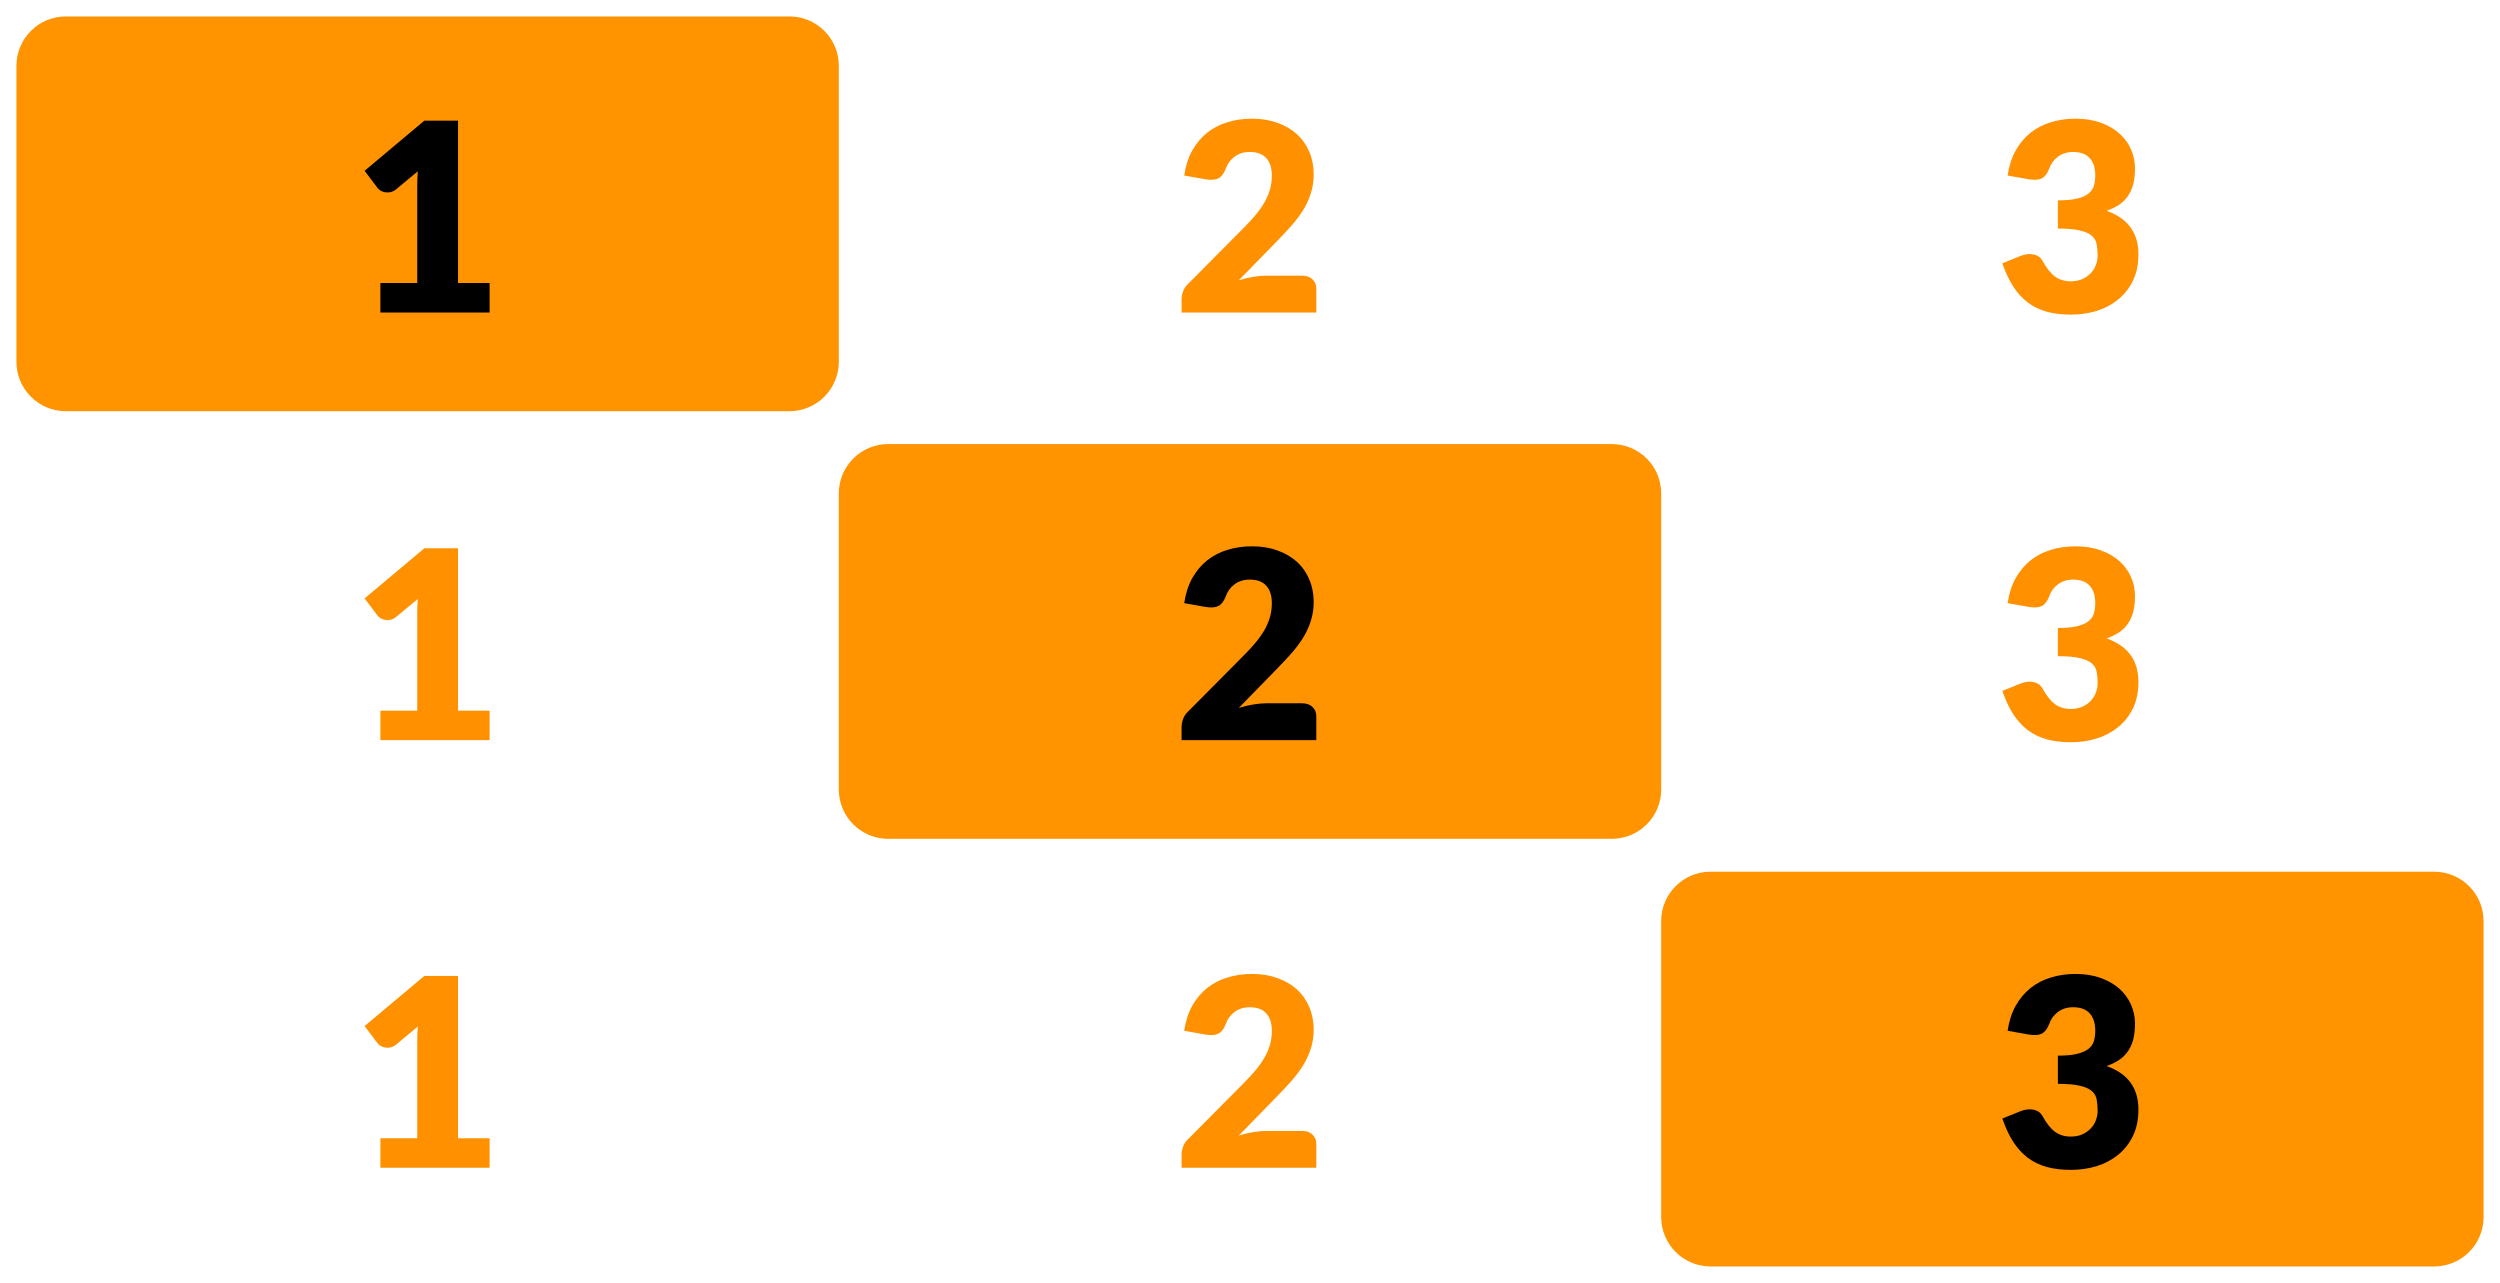
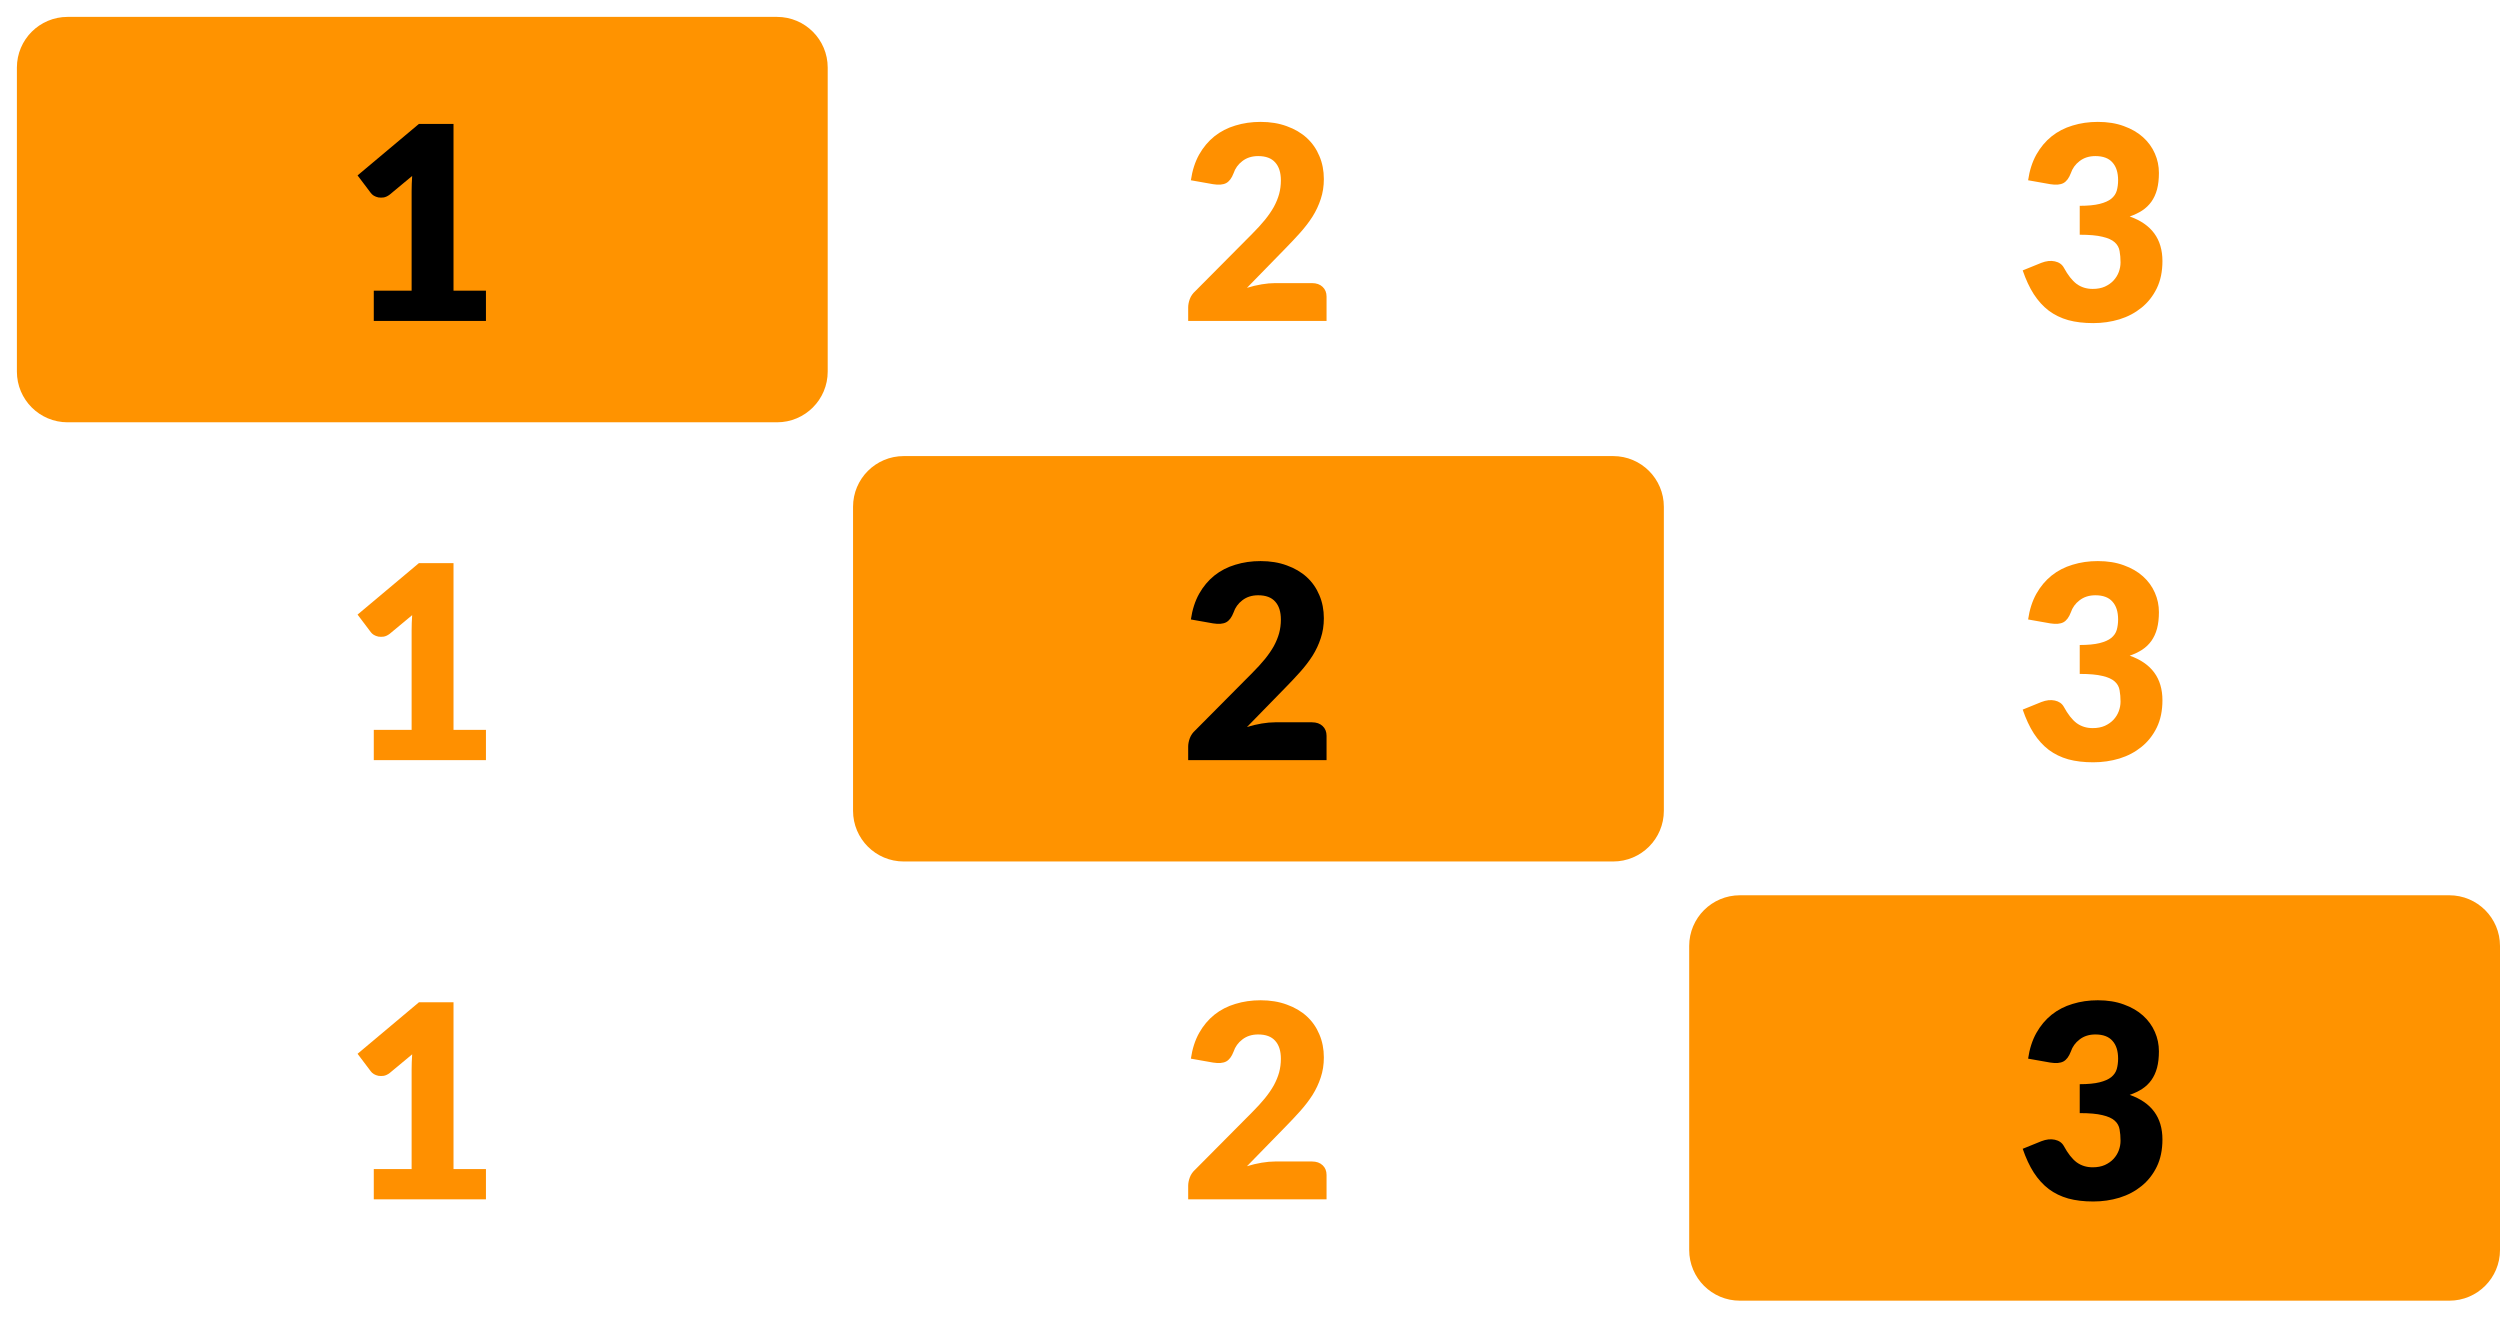
- <svg xmlns="http://www.w3.org/2000/svg" width="76" height="39" viewBox="0 0 76 39" fill="none">
-   <rect x="1" y="1" width="24" height="11" rx="1" fill="#FF9300" />
-   <rect x="1" y="1" width="24" height="11" rx="1" stroke="#FF9300" />
-   <path d="M14.884 8.604V9.5H11.564V8.604H12.684V5.664C12.684 5.589 12.685 5.515 12.688 5.44C12.69 5.363 12.694 5.285 12.7 5.208L12.036 5.76C11.977 5.805 11.918 5.833 11.86 5.844C11.804 5.852 11.75 5.852 11.7 5.844C11.649 5.833 11.604 5.816 11.564 5.792C11.524 5.765 11.494 5.739 11.476 5.712L11.084 5.192L12.9 3.668H13.924V8.604H14.884Z" fill="black" />
-   <path d="M39.584 8.38C39.717 8.38 39.822 8.417 39.9 8.492C39.977 8.564 40.016 8.66 40.016 8.78V9.5H35.92V9.1C35.92 9.023 35.936 8.94 35.968 8.852C36 8.764 36.056 8.684 36.136 8.612L37.816 6.92C37.96 6.776 38.085 6.639 38.192 6.508C38.298 6.377 38.386 6.249 38.456 6.124C38.525 5.996 38.577 5.869 38.612 5.744C38.646 5.616 38.664 5.481 38.664 5.34C38.664 5.108 38.608 4.931 38.496 4.808C38.386 4.683 38.218 4.62 37.992 4.62C37.808 4.62 37.652 4.669 37.524 4.768C37.398 4.864 37.312 4.984 37.264 5.128C37.208 5.275 37.134 5.372 37.044 5.42C36.953 5.468 36.824 5.479 36.656 5.452L36 5.336C36.042 5.045 36.124 4.792 36.244 4.576C36.366 4.36 36.517 4.18 36.696 4.036C36.877 3.892 37.084 3.785 37.316 3.716C37.548 3.644 37.797 3.608 38.064 3.608C38.352 3.608 38.61 3.651 38.84 3.736C39.072 3.819 39.269 3.935 39.432 4.084C39.594 4.233 39.718 4.412 39.804 4.62C39.892 4.825 39.936 5.052 39.936 5.3C39.936 5.513 39.905 5.711 39.844 5.892C39.785 6.073 39.704 6.247 39.6 6.412C39.496 6.575 39.374 6.733 39.236 6.888C39.1 7.04 38.954 7.195 38.8 7.352L37.66 8.52C37.806 8.475 37.952 8.44 38.096 8.416C38.24 8.392 38.373 8.38 38.496 8.38H39.584Z" fill="#FF9000" />
-   <path d="M61.032 5.336C61.074 5.045 61.156 4.792 61.276 4.576C61.398 4.36 61.549 4.18 61.728 4.036C61.909 3.892 62.116 3.785 62.348 3.716C62.58 3.644 62.829 3.608 63.096 3.608C63.384 3.608 63.64 3.649 63.864 3.732C64.088 3.812 64.277 3.921 64.432 4.06C64.586 4.199 64.704 4.36 64.784 4.544C64.864 4.725 64.904 4.917 64.904 5.12C64.904 5.304 64.885 5.467 64.848 5.608C64.81 5.747 64.754 5.868 64.68 5.972C64.608 6.073 64.517 6.16 64.408 6.232C64.301 6.301 64.178 6.36 64.04 6.408C64.685 6.635 65.008 7.075 65.008 7.728C65.008 8.037 64.952 8.307 64.84 8.536C64.728 8.765 64.577 8.956 64.388 9.108C64.201 9.26 63.984 9.375 63.736 9.452C63.488 9.527 63.229 9.564 62.96 9.564C62.682 9.564 62.436 9.535 62.22 9.476C62.004 9.415 61.812 9.321 61.644 9.196C61.476 9.068 61.328 8.905 61.2 8.708C61.074 8.511 60.965 8.276 60.872 8.004L61.424 7.78C61.568 7.724 61.701 7.709 61.824 7.736C61.946 7.763 62.034 7.824 62.088 7.92C62.208 8.141 62.334 8.303 62.468 8.404C62.604 8.503 62.762 8.552 62.944 8.552C63.082 8.552 63.202 8.529 63.304 8.484C63.408 8.436 63.493 8.376 63.56 8.304C63.629 8.229 63.681 8.145 63.716 8.052C63.75 7.959 63.768 7.864 63.768 7.768C63.768 7.643 63.758 7.531 63.74 7.432C63.724 7.331 63.676 7.244 63.596 7.172C63.516 7.1 63.394 7.045 63.232 7.008C63.072 6.968 62.848 6.948 62.56 6.948V6.092C62.802 6.092 62.998 6.073 63.148 6.036C63.297 5.999 63.412 5.948 63.492 5.884C63.574 5.817 63.629 5.737 63.656 5.644C63.682 5.551 63.696 5.448 63.696 5.336C63.696 5.107 63.64 4.931 63.528 4.808C63.418 4.683 63.25 4.62 63.024 4.62C62.84 4.62 62.684 4.669 62.556 4.768C62.43 4.864 62.344 4.984 62.296 5.128C62.24 5.275 62.166 5.372 62.076 5.42C61.985 5.468 61.856 5.479 61.688 5.452L61.032 5.336Z" fill="#FF9000" />
-   <path d="M14.884 21.604V22.5H11.564V21.604H12.684V18.664C12.684 18.589 12.685 18.515 12.688 18.44C12.69 18.363 12.694 18.285 12.7 18.208L12.036 18.76C11.977 18.805 11.918 18.833 11.86 18.844C11.804 18.852 11.75 18.852 11.7 18.844C11.649 18.833 11.604 18.816 11.564 18.792C11.524 18.765 11.494 18.739 11.476 18.712L11.084 18.192L12.9 16.668H13.924V21.604H14.884Z" fill="#FF9000" />
-   <rect x="26" y="14" width="24" height="11" rx="1" fill="#FF9300" />
-   <rect x="26" y="14" width="24" height="11" rx="1" stroke="#FF9300" />
-   <path d="M39.584 21.38C39.717 21.38 39.822 21.417 39.9 21.492C39.977 21.564 40.016 21.66 40.016 21.78V22.5H35.92V22.1C35.92 22.023 35.936 21.94 35.968 21.852C36 21.764 36.056 21.684 36.136 21.612L37.816 19.92C37.96 19.776 38.085 19.639 38.192 19.508C38.298 19.377 38.386 19.249 38.456 19.124C38.525 18.996 38.577 18.869 38.612 18.744C38.646 18.616 38.664 18.481 38.664 18.34C38.664 18.108 38.608 17.931 38.496 17.808C38.386 17.683 38.218 17.62 37.992 17.62C37.808 17.62 37.652 17.669 37.524 17.768C37.398 17.864 37.312 17.984 37.264 18.128C37.208 18.275 37.134 18.372 37.044 18.42C36.953 18.468 36.824 18.479 36.656 18.452L36 18.336C36.042 18.045 36.124 17.792 36.244 17.576C36.366 17.36 36.517 17.18 36.696 17.036C36.877 16.892 37.084 16.785 37.316 16.716C37.548 16.644 37.797 16.608 38.064 16.608C38.352 16.608 38.61 16.651 38.84 16.736C39.072 16.819 39.269 16.935 39.432 17.084C39.594 17.233 39.718 17.412 39.804 17.62C39.892 17.825 39.936 18.052 39.936 18.3C39.936 18.513 39.905 18.711 39.844 18.892C39.785 19.073 39.704 19.247 39.6 19.412C39.496 19.575 39.374 19.733 39.236 19.888C39.1 20.04 38.954 20.195 38.8 20.352L37.66 21.52C37.806 21.475 37.952 21.44 38.096 21.416C38.24 21.392 38.373 21.38 38.496 21.38H39.584Z" fill="black" />
-   <path d="M61.032 18.336C61.074 18.045 61.156 17.792 61.276 17.576C61.398 17.36 61.549 17.18 61.728 17.036C61.909 16.892 62.116 16.785 62.348 16.716C62.58 16.644 62.829 16.608 63.096 16.608C63.384 16.608 63.64 16.649 63.864 16.732C64.088 16.812 64.277 16.921 64.432 17.06C64.586 17.199 64.704 17.36 64.784 17.544C64.864 17.725 64.904 17.917 64.904 18.12C64.904 18.304 64.885 18.467 64.848 18.608C64.81 18.747 64.754 18.868 64.68 18.972C64.608 19.073 64.517 19.16 64.408 19.232C64.301 19.301 64.178 19.36 64.04 19.408C64.685 19.635 65.008 20.075 65.008 20.728C65.008 21.037 64.952 21.307 64.84 21.536C64.728 21.765 64.577 21.956 64.388 22.108C64.201 22.26 63.984 22.375 63.736 22.452C63.488 22.527 63.229 22.564 62.96 22.564C62.682 22.564 62.436 22.535 62.22 22.476C62.004 22.415 61.812 22.321 61.644 22.196C61.476 22.068 61.328 21.905 61.2 21.708C61.074 21.511 60.965 21.276 60.872 21.004L61.424 20.78C61.568 20.724 61.701 20.709 61.824 20.736C61.946 20.763 62.034 20.824 62.088 20.92C62.208 21.141 62.334 21.303 62.468 21.404C62.604 21.503 62.762 21.552 62.944 21.552C63.082 21.552 63.202 21.529 63.304 21.484C63.408 21.436 63.493 21.376 63.56 21.304C63.629 21.229 63.681 21.145 63.716 21.052C63.75 20.959 63.768 20.864 63.768 20.768C63.768 20.643 63.758 20.531 63.74 20.432C63.724 20.331 63.676 20.244 63.596 20.172C63.516 20.1 63.394 20.045 63.232 20.008C63.072 19.968 62.848 19.948 62.56 19.948V19.092C62.802 19.092 62.998 19.073 63.148 19.036C63.297 18.999 63.412 18.948 63.492 18.884C63.574 18.817 63.629 18.737 63.656 18.644C63.682 18.551 63.696 18.448 63.696 18.336C63.696 18.107 63.64 17.931 63.528 17.808C63.418 17.683 63.25 17.62 63.024 17.62C62.84 17.62 62.684 17.669 62.556 17.768C62.43 17.864 62.344 17.984 62.296 18.128C62.24 18.275 62.166 18.372 62.076 18.42C61.985 18.468 61.856 18.479 61.688 18.452L61.032 18.336Z" fill="#FF9000" />
-   <path d="M14.884 34.604V35.5H11.564V34.604H12.684V31.664C12.684 31.589 12.685 31.515 12.688 31.44C12.69 31.363 12.694 31.285 12.7 31.208L12.036 31.76C11.977 31.805 11.918 31.833 11.86 31.844C11.804 31.852 11.75 31.852 11.7 31.844C11.649 31.833 11.604 31.816 11.564 31.792C11.524 31.765 11.494 31.739 11.476 31.712L11.084 31.192L12.9 29.668H13.924V34.604H14.884Z" fill="#FF9000" />
-   <path d="M39.584 34.38C39.717 34.38 39.822 34.417 39.9 34.492C39.977 34.564 40.016 34.66 40.016 34.78V35.5H35.92V35.1C35.92 35.023 35.936 34.94 35.968 34.852C36 34.764 36.056 34.684 36.136 34.612L37.816 32.92C37.96 32.776 38.085 32.639 38.192 32.508C38.298 32.377 38.386 32.249 38.456 32.124C38.525 31.996 38.577 31.869 38.612 31.744C38.646 31.616 38.664 31.481 38.664 31.34C38.664 31.108 38.608 30.931 38.496 30.808C38.386 30.683 38.218 30.62 37.992 30.62C37.808 30.62 37.652 30.669 37.524 30.768C37.398 30.864 37.312 30.984 37.264 31.128C37.208 31.275 37.134 31.372 37.044 31.42C36.953 31.468 36.824 31.479 36.656 31.452L36 31.336C36.042 31.045 36.124 30.792 36.244 30.576C36.366 30.36 36.517 30.18 36.696 30.036C36.877 29.892 37.084 29.785 37.316 29.716C37.548 29.644 37.797 29.608 38.064 29.608C38.352 29.608 38.61 29.651 38.84 29.736C39.072 29.819 39.269 29.935 39.432 30.084C39.594 30.233 39.718 30.412 39.804 30.62C39.892 30.825 39.936 31.052 39.936 31.3C39.936 31.513 39.905 31.711 39.844 31.892C39.785 32.073 39.704 32.247 39.6 32.412C39.496 32.575 39.374 32.733 39.236 32.888C39.1 33.04 38.954 33.195 38.8 33.352L37.66 34.52C37.806 34.475 37.952 34.44 38.096 34.416C38.24 34.392 38.373 34.38 38.496 34.38H39.584Z" fill="#FF9000" />
-   <rect x="51" y="27" width="24" height="11" rx="1" fill="#FF9300" />
-   <rect x="51" y="27" width="24" height="11" rx="1" stroke="#FF9300" />
-   <path d="M61.032 31.336C61.074 31.045 61.156 30.792 61.276 30.576C61.398 30.36 61.549 30.18 61.728 30.036C61.909 29.892 62.116 29.785 62.348 29.716C62.58 29.644 62.829 29.608 63.096 29.608C63.384 29.608 63.64 29.649 63.864 29.732C64.088 29.812 64.277 29.921 64.432 30.06C64.586 30.199 64.704 30.36 64.784 30.544C64.864 30.725 64.904 30.917 64.904 31.12C64.904 31.304 64.885 31.467 64.848 31.608C64.81 31.747 64.754 31.868 64.68 31.972C64.608 32.073 64.517 32.16 64.408 32.232C64.301 32.301 64.178 32.36 64.04 32.408C64.685 32.635 65.008 33.075 65.008 33.728C65.008 34.037 64.952 34.307 64.84 34.536C64.728 34.765 64.577 34.956 64.388 35.108C64.201 35.26 63.984 35.375 63.736 35.452C63.488 35.527 63.229 35.564 62.96 35.564C62.682 35.564 62.436 35.535 62.22 35.476C62.004 35.415 61.812 35.321 61.644 35.196C61.476 35.068 61.328 34.905 61.2 34.708C61.074 34.511 60.965 34.276 60.872 34.004L61.424 33.78C61.568 33.724 61.701 33.709 61.824 33.736C61.946 33.763 62.034 33.824 62.088 33.92C62.208 34.141 62.334 34.303 62.468 34.404C62.604 34.503 62.762 34.552 62.944 34.552C63.082 34.552 63.202 34.529 63.304 34.484C63.408 34.436 63.493 34.376 63.56 34.304C63.629 34.229 63.681 34.145 63.716 34.052C63.75 33.959 63.768 33.864 63.768 33.768C63.768 33.643 63.758 33.531 63.74 33.432C63.724 33.331 63.676 33.244 63.596 33.172C63.516 33.1 63.394 33.045 63.232 33.008C63.072 32.968 62.848 32.948 62.56 32.948V32.092C62.802 32.092 62.998 32.073 63.148 32.036C63.297 31.999 63.412 31.948 63.492 31.884C63.574 31.817 63.629 31.737 63.656 31.644C63.682 31.551 63.696 31.448 63.696 31.336C63.696 31.107 63.64 30.931 63.528 30.808C63.418 30.683 63.25 30.62 63.024 30.62C62.84 30.62 62.684 30.669 62.556 30.768C62.43 30.864 62.344 30.984 62.296 31.128C62.24 31.275 62.166 31.372 62.076 31.42C61.985 31.468 61.856 31.479 61.688 31.452L61.032 31.336Z" fill="black" />
+ <svg xmlns="http://www.w3.org/2000/svg" width="74" height="39" viewBox="0 0 74 39" fill="none">
+   <rect x="1" y="1" width="23" height="11" rx="1" fill="#FF9300" />
+   <rect x="1" y="1" width="23" height="11" rx="1" stroke="#FF9300" />
+   <path d="M14.384 8.604V9.5H11.064V8.604H12.184V5.664C12.184 5.589 12.185 5.515 12.188 5.44C12.19 5.363 12.194 5.285 12.2 5.208L11.536 5.76C11.477 5.805 11.418 5.833 11.36 5.844C11.304 5.852 11.25 5.852 11.2 5.844C11.149 5.833 11.104 5.816 11.064 5.792C11.024 5.765 10.994 5.739 10.976 5.712L10.584 5.192L12.4 3.668H13.424V8.604H14.384Z" fill="black" />
+   <path d="M38.834 8.38C38.967 8.38 39.072 8.417 39.15 8.492C39.227 8.564 39.266 8.66 39.266 8.78V9.5H35.17V9.1C35.17 9.023 35.186 8.94 35.218 8.852C35.25 8.764 35.306 8.684 35.386 8.612L37.066 6.92C37.21 6.776 37.335 6.639 37.442 6.508C37.548 6.377 37.636 6.249 37.706 6.124C37.775 5.996 37.827 5.869 37.862 5.744C37.896 5.616 37.914 5.481 37.914 5.34C37.914 5.108 37.858 4.931 37.746 4.808C37.636 4.683 37.468 4.62 37.242 4.62C37.058 4.62 36.902 4.669 36.774 4.768C36.648 4.864 36.562 4.984 36.514 5.128C36.458 5.275 36.384 5.372 36.294 5.42C36.203 5.468 36.074 5.479 35.906 5.452L35.25 5.336C35.292 5.045 35.374 4.792 35.494 4.576C35.616 4.36 35.767 4.18 35.946 4.036C36.127 3.892 36.334 3.785 36.566 3.716C36.798 3.644 37.047 3.608 37.314 3.608C37.602 3.608 37.86 3.651 38.09 3.736C38.322 3.819 38.519 3.935 38.682 4.084C38.844 4.233 38.968 4.412 39.054 4.62C39.142 4.825 39.186 5.052 39.186 5.3C39.186 5.513 39.155 5.711 39.094 5.892C39.035 6.073 38.954 6.247 38.85 6.412C38.746 6.575 38.624 6.733 38.486 6.888C38.35 7.04 38.204 7.195 38.05 7.352L36.91 8.52C37.056 8.475 37.202 8.44 37.346 8.416C37.49 8.392 37.623 8.38 37.746 8.38H38.834Z" fill="#FF9000" />
+   <path d="M60.032 5.336C60.074 5.045 60.156 4.792 60.276 4.576C60.398 4.36 60.549 4.18 60.728 4.036C60.909 3.892 61.116 3.785 61.348 3.716C61.58 3.644 61.829 3.608 62.096 3.608C62.384 3.608 62.64 3.649 62.864 3.732C63.088 3.812 63.277 3.921 63.432 4.06C63.586 4.199 63.704 4.36 63.784 4.544C63.864 4.725 63.904 4.917 63.904 5.12C63.904 5.304 63.885 5.467 63.848 5.608C63.81 5.747 63.754 5.868 63.68 5.972C63.608 6.073 63.517 6.16 63.408 6.232C63.301 6.301 63.178 6.36 63.04 6.408C63.685 6.635 64.008 7.075 64.008 7.728C64.008 8.037 63.952 8.307 63.84 8.536C63.728 8.765 63.577 8.956 63.388 9.108C63.201 9.26 62.984 9.375 62.736 9.452C62.488 9.527 62.229 9.564 61.96 9.564C61.682 9.564 61.436 9.535 61.22 9.476C61.004 9.415 60.812 9.321 60.644 9.196C60.476 9.068 60.328 8.905 60.2 8.708C60.074 8.511 59.965 8.276 59.872 8.004L60.424 7.78C60.568 7.724 60.701 7.709 60.824 7.736C60.946 7.763 61.034 7.824 61.088 7.92C61.208 8.141 61.334 8.303 61.468 8.404C61.604 8.503 61.762 8.552 61.944 8.552C62.082 8.552 62.202 8.529 62.304 8.484C62.408 8.436 62.493 8.376 62.56 8.304C62.629 8.229 62.681 8.145 62.716 8.052C62.75 7.959 62.768 7.864 62.768 7.768C62.768 7.643 62.758 7.531 62.74 7.432C62.724 7.331 62.676 7.244 62.596 7.172C62.516 7.1 62.394 7.045 62.232 7.008C62.072 6.968 61.848 6.948 61.56 6.948V6.092C61.802 6.092 61.998 6.073 62.148 6.036C62.297 5.999 62.412 5.948 62.492 5.884C62.574 5.817 62.629 5.737 62.656 5.644C62.682 5.551 62.696 5.448 62.696 5.336C62.696 5.107 62.64 4.931 62.528 4.808C62.418 4.683 62.25 4.62 62.024 4.62C61.84 4.62 61.684 4.669 61.556 4.768C61.43 4.864 61.344 4.984 61.296 5.128C61.24 5.275 61.166 5.372 61.076 5.42C60.985 5.468 60.856 5.479 60.688 5.452L60.032 5.336Z" fill="#FF9000" />
+   <path d="M14.384 21.604V22.5H11.064V21.604H12.184V18.664C12.184 18.589 12.185 18.515 12.188 18.44C12.19 18.363 12.194 18.285 12.2 18.208L11.536 18.76C11.477 18.805 11.418 18.833 11.36 18.844C11.304 18.852 11.25 18.852 11.2 18.844C11.149 18.833 11.104 18.816 11.064 18.792C11.024 18.765 10.994 18.739 10.976 18.712L10.584 18.192L12.4 16.668H13.424V21.604H14.384Z" fill="#FF9000" />
+   <rect x="25.75" y="14" width="23" height="11" rx="1" fill="#FF9300" />
+   <rect x="25.75" y="14" width="23" height="11" rx="1" stroke="#FF9300" />
+   <path d="M38.834 21.38C38.967 21.38 39.072 21.417 39.15 21.492C39.227 21.564 39.266 21.66 39.266 21.78V22.5H35.17V22.1C35.17 22.023 35.186 21.94 35.218 21.852C35.25 21.764 35.306 21.684 35.386 21.612L37.066 19.92C37.21 19.776 37.335 19.639 37.442 19.508C37.548 19.377 37.636 19.249 37.706 19.124C37.775 18.996 37.827 18.869 37.862 18.744C37.896 18.616 37.914 18.481 37.914 18.34C37.914 18.108 37.858 17.931 37.746 17.808C37.636 17.683 37.468 17.62 37.242 17.62C37.058 17.62 36.902 17.669 36.774 17.768C36.648 17.864 36.562 17.984 36.514 18.128C36.458 18.275 36.384 18.372 36.294 18.42C36.203 18.468 36.074 18.479 35.906 18.452L35.25 18.336C35.292 18.045 35.374 17.792 35.494 17.576C35.616 17.36 35.767 17.18 35.946 17.036C36.127 16.892 36.334 16.785 36.566 16.716C36.798 16.644 37.047 16.608 37.314 16.608C37.602 16.608 37.86 16.651 38.09 16.736C38.322 16.819 38.519 16.935 38.682 17.084C38.844 17.233 38.968 17.412 39.054 17.62C39.142 17.825 39.186 18.052 39.186 18.3C39.186 18.513 39.155 18.711 39.094 18.892C39.035 19.073 38.954 19.247 38.85 19.412C38.746 19.575 38.624 19.733 38.486 19.888C38.35 20.04 38.204 20.195 38.05 20.352L36.91 21.52C37.056 21.475 37.202 21.44 37.346 21.416C37.49 21.392 37.623 21.38 37.746 21.38H38.834Z" fill="black" />
+   <path d="M60.032 18.336C60.074 18.045 60.156 17.792 60.276 17.576C60.398 17.36 60.549 17.18 60.728 17.036C60.909 16.892 61.116 16.785 61.348 16.716C61.58 16.644 61.829 16.608 62.096 16.608C62.384 16.608 62.64 16.649 62.864 16.732C63.088 16.812 63.277 16.921 63.432 17.06C63.586 17.199 63.704 17.36 63.784 17.544C63.864 17.725 63.904 17.917 63.904 18.12C63.904 18.304 63.885 18.467 63.848 18.608C63.81 18.747 63.754 18.868 63.68 18.972C63.608 19.073 63.517 19.16 63.408 19.232C63.301 19.301 63.178 19.36 63.04 19.408C63.685 19.635 64.008 20.075 64.008 20.728C64.008 21.037 63.952 21.307 63.84 21.536C63.728 21.765 63.577 21.956 63.388 22.108C63.201 22.26 62.984 22.375 62.736 22.452C62.488 22.527 62.229 22.564 61.96 22.564C61.682 22.564 61.436 22.535 61.22 22.476C61.004 22.415 60.812 22.321 60.644 22.196C60.476 22.068 60.328 21.905 60.2 21.708C60.074 21.511 59.965 21.276 59.872 21.004L60.424 20.78C60.568 20.724 60.701 20.709 60.824 20.736C60.946 20.763 61.034 20.824 61.088 20.92C61.208 21.141 61.334 21.303 61.468 21.404C61.604 21.503 61.762 21.552 61.944 21.552C62.082 21.552 62.202 21.529 62.304 21.484C62.408 21.436 62.493 21.376 62.56 21.304C62.629 21.229 62.681 21.145 62.716 21.052C62.75 20.959 62.768 20.864 62.768 20.768C62.768 20.643 62.758 20.531 62.74 20.432C62.724 20.331 62.676 20.244 62.596 20.172C62.516 20.1 62.394 20.045 62.232 20.008C62.072 19.968 61.848 19.948 61.56 19.948V19.092C61.802 19.092 61.998 19.073 62.148 19.036C62.297 18.999 62.412 18.948 62.492 18.884C62.574 18.817 62.629 18.737 62.656 18.644C62.682 18.551 62.696 18.448 62.696 18.336C62.696 18.107 62.64 17.931 62.528 17.808C62.418 17.683 62.25 17.62 62.024 17.62C61.84 17.62 61.684 17.669 61.556 17.768C61.43 17.864 61.344 17.984 61.296 18.128C61.24 18.275 61.166 18.372 61.076 18.42C60.985 18.468 60.856 18.479 60.688 18.452L60.032 18.336Z" fill="#FF9000" />
+   <path d="M14.384 34.604V35.5H11.064V34.604H12.184V31.664C12.184 31.589 12.185 31.515 12.188 31.44C12.19 31.363 12.194 31.285 12.2 31.208L11.536 31.76C11.477 31.805 11.418 31.833 11.36 31.844C11.304 31.852 11.25 31.852 11.2 31.844C11.149 31.833 11.104 31.816 11.064 31.792C11.024 31.765 10.994 31.739 10.976 31.712L10.584 31.192L12.4 29.668H13.424V34.604H14.384Z" fill="#FF9000" />
+   <path d="M38.834 34.38C38.967 34.38 39.072 34.417 39.15 34.492C39.227 34.564 39.266 34.66 39.266 34.78V35.5H35.17V35.1C35.17 35.023 35.186 34.94 35.218 34.852C35.25 34.764 35.306 34.684 35.386 34.612L37.066 32.92C37.21 32.776 37.335 32.639 37.442 32.508C37.548 32.377 37.636 32.249 37.706 32.124C37.775 31.996 37.827 31.869 37.862 31.744C37.896 31.616 37.914 31.481 37.914 31.34C37.914 31.108 37.858 30.931 37.746 30.808C37.636 30.683 37.468 30.62 37.242 30.62C37.058 30.62 36.902 30.669 36.774 30.768C36.648 30.864 36.562 30.984 36.514 31.128C36.458 31.275 36.384 31.372 36.294 31.42C36.203 31.468 36.074 31.479 35.906 31.452L35.25 31.336C35.292 31.045 35.374 30.792 35.494 30.576C35.616 30.36 35.767 30.18 35.946 30.036C36.127 29.892 36.334 29.785 36.566 29.716C36.798 29.644 37.047 29.608 37.314 29.608C37.602 29.608 37.86 29.651 38.09 29.736C38.322 29.819 38.519 29.935 38.682 30.084C38.844 30.233 38.968 30.412 39.054 30.62C39.142 30.825 39.186 31.052 39.186 31.3C39.186 31.513 39.155 31.711 39.094 31.892C39.035 32.073 38.954 32.247 38.85 32.412C38.746 32.575 38.624 32.733 38.486 32.888C38.35 33.04 38.204 33.195 38.05 33.352L36.91 34.52C37.056 34.475 37.202 34.44 37.346 34.416C37.49 34.392 37.623 34.38 37.746 34.38H38.834Z" fill="#FF9000" />
+   <rect x="50.5" y="27" width="23" height="11" rx="1" fill="#FF9300" />
+   <rect x="50.5" y="27" width="23" height="11" rx="1" stroke="#FF9300" />
+   <path d="M60.032 31.336C60.074 31.045 60.156 30.792 60.276 30.576C60.398 30.36 60.549 30.18 60.728 30.036C60.909 29.892 61.116 29.785 61.348 29.716C61.58 29.644 61.829 29.608 62.096 29.608C62.384 29.608 62.64 29.649 62.864 29.732C63.088 29.812 63.277 29.921 63.432 30.06C63.586 30.199 63.704 30.36 63.784 30.544C63.864 30.725 63.904 30.917 63.904 31.12C63.904 31.304 63.885 31.467 63.848 31.608C63.81 31.747 63.754 31.868 63.68 31.972C63.608 32.073 63.517 32.16 63.408 32.232C63.301 32.301 63.178 32.36 63.04 32.408C63.685 32.635 64.008 33.075 64.008 33.728C64.008 34.037 63.952 34.307 63.84 34.536C63.728 34.765 63.577 34.956 63.388 35.108C63.201 35.26 62.984 35.375 62.736 35.452C62.488 35.527 62.229 35.564 61.96 35.564C61.682 35.564 61.436 35.535 61.22 35.476C61.004 35.415 60.812 35.321 60.644 35.196C60.476 35.068 60.328 34.905 60.2 34.708C60.074 34.511 59.965 34.276 59.872 34.004L60.424 33.78C60.568 33.724 60.701 33.709 60.824 33.736C60.946 33.763 61.034 33.824 61.088 33.92C61.208 34.141 61.334 34.303 61.468 34.404C61.604 34.503 61.762 34.552 61.944 34.552C62.082 34.552 62.202 34.529 62.304 34.484C62.408 34.436 62.493 34.376 62.56 34.304C62.629 34.229 62.681 34.145 62.716 34.052C62.75 33.959 62.768 33.864 62.768 33.768C62.768 33.643 62.758 33.531 62.74 33.432C62.724 33.331 62.676 33.244 62.596 33.172C62.516 33.1 62.394 33.045 62.232 33.008C62.072 32.968 61.848 32.948 61.56 32.948V32.092C61.802 32.092 61.998 32.073 62.148 32.036C62.297 31.999 62.412 31.948 62.492 31.884C62.574 31.817 62.629 31.737 62.656 31.644C62.682 31.551 62.696 31.448 62.696 31.336C62.696 31.107 62.64 30.931 62.528 30.808C62.418 30.683 62.25 30.62 62.024 30.62C61.84 30.62 61.684 30.669 61.556 30.768C61.43 30.864 61.344 30.984 61.296 31.128C61.24 31.275 61.166 31.372 61.076 31.42C60.985 31.468 60.856 31.479 60.688 31.452L60.032 31.336Z" fill="black" />
</svg>
